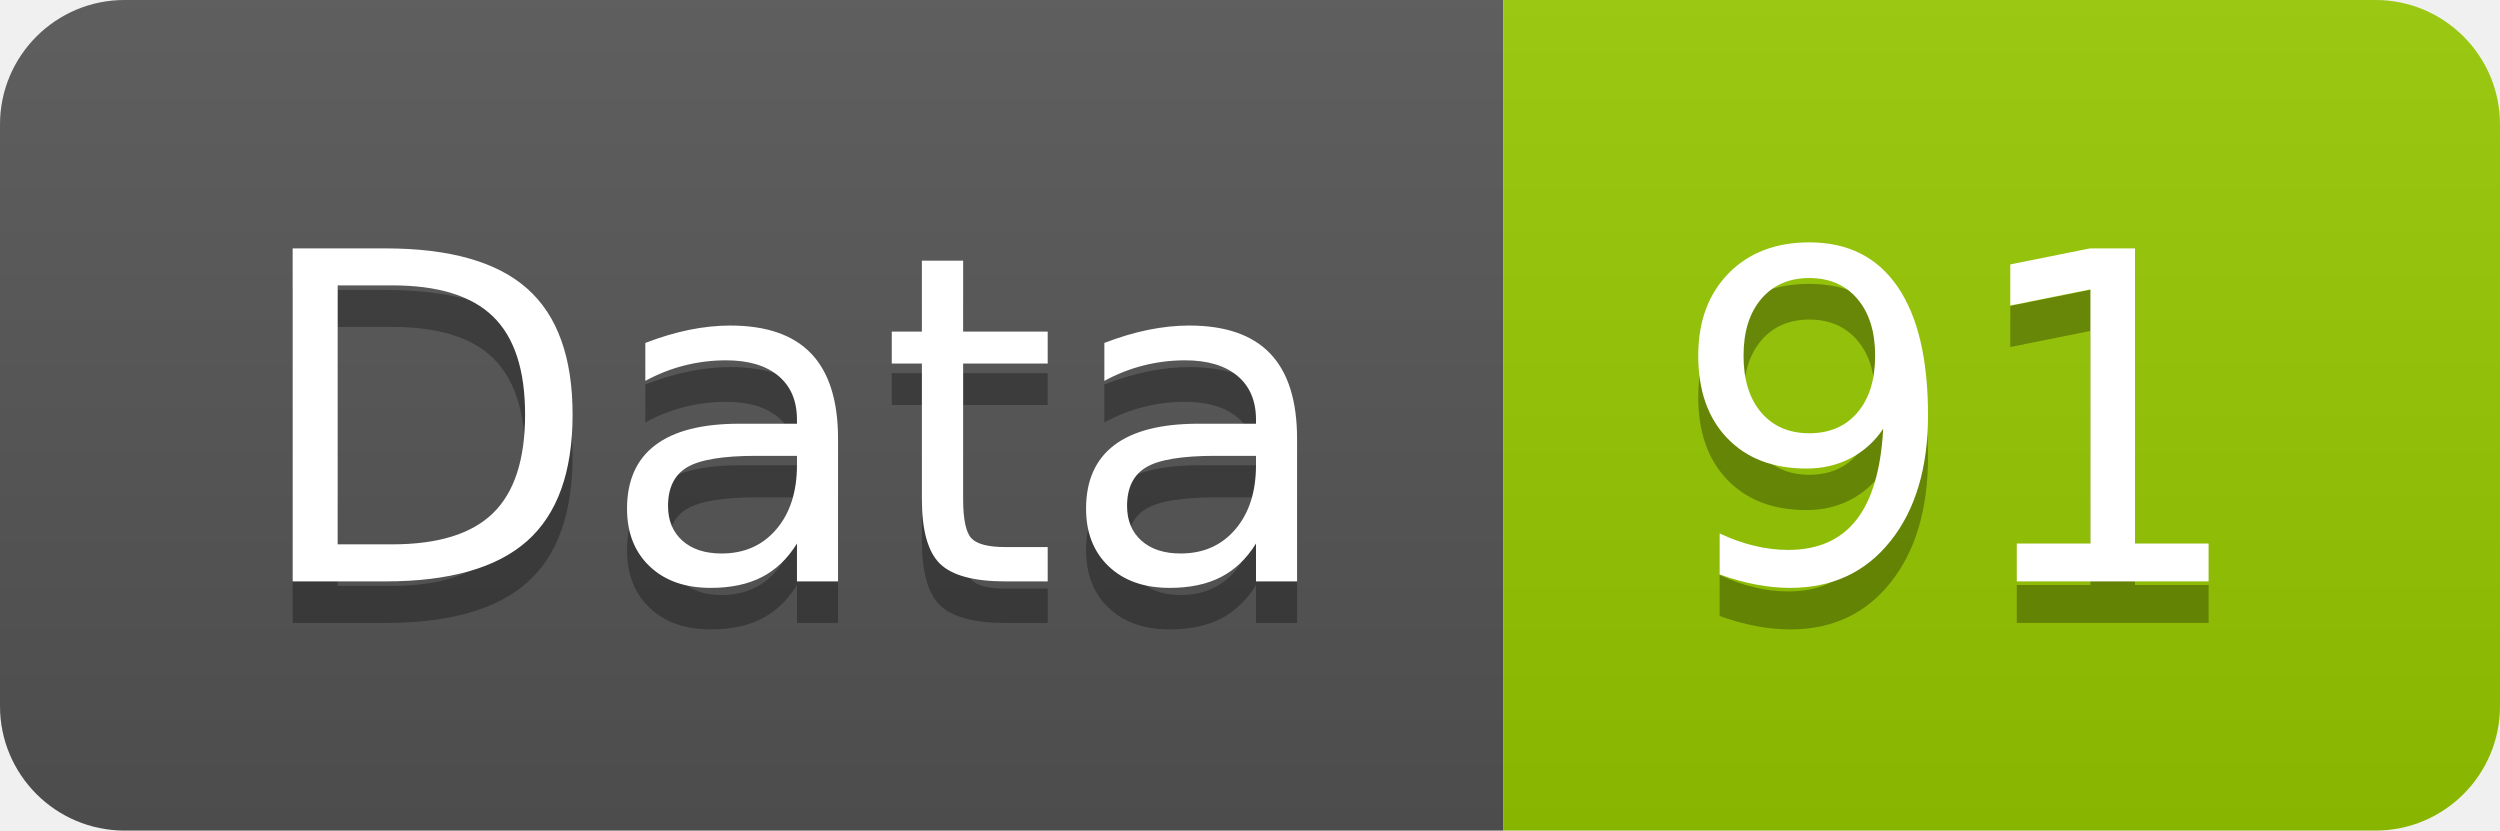
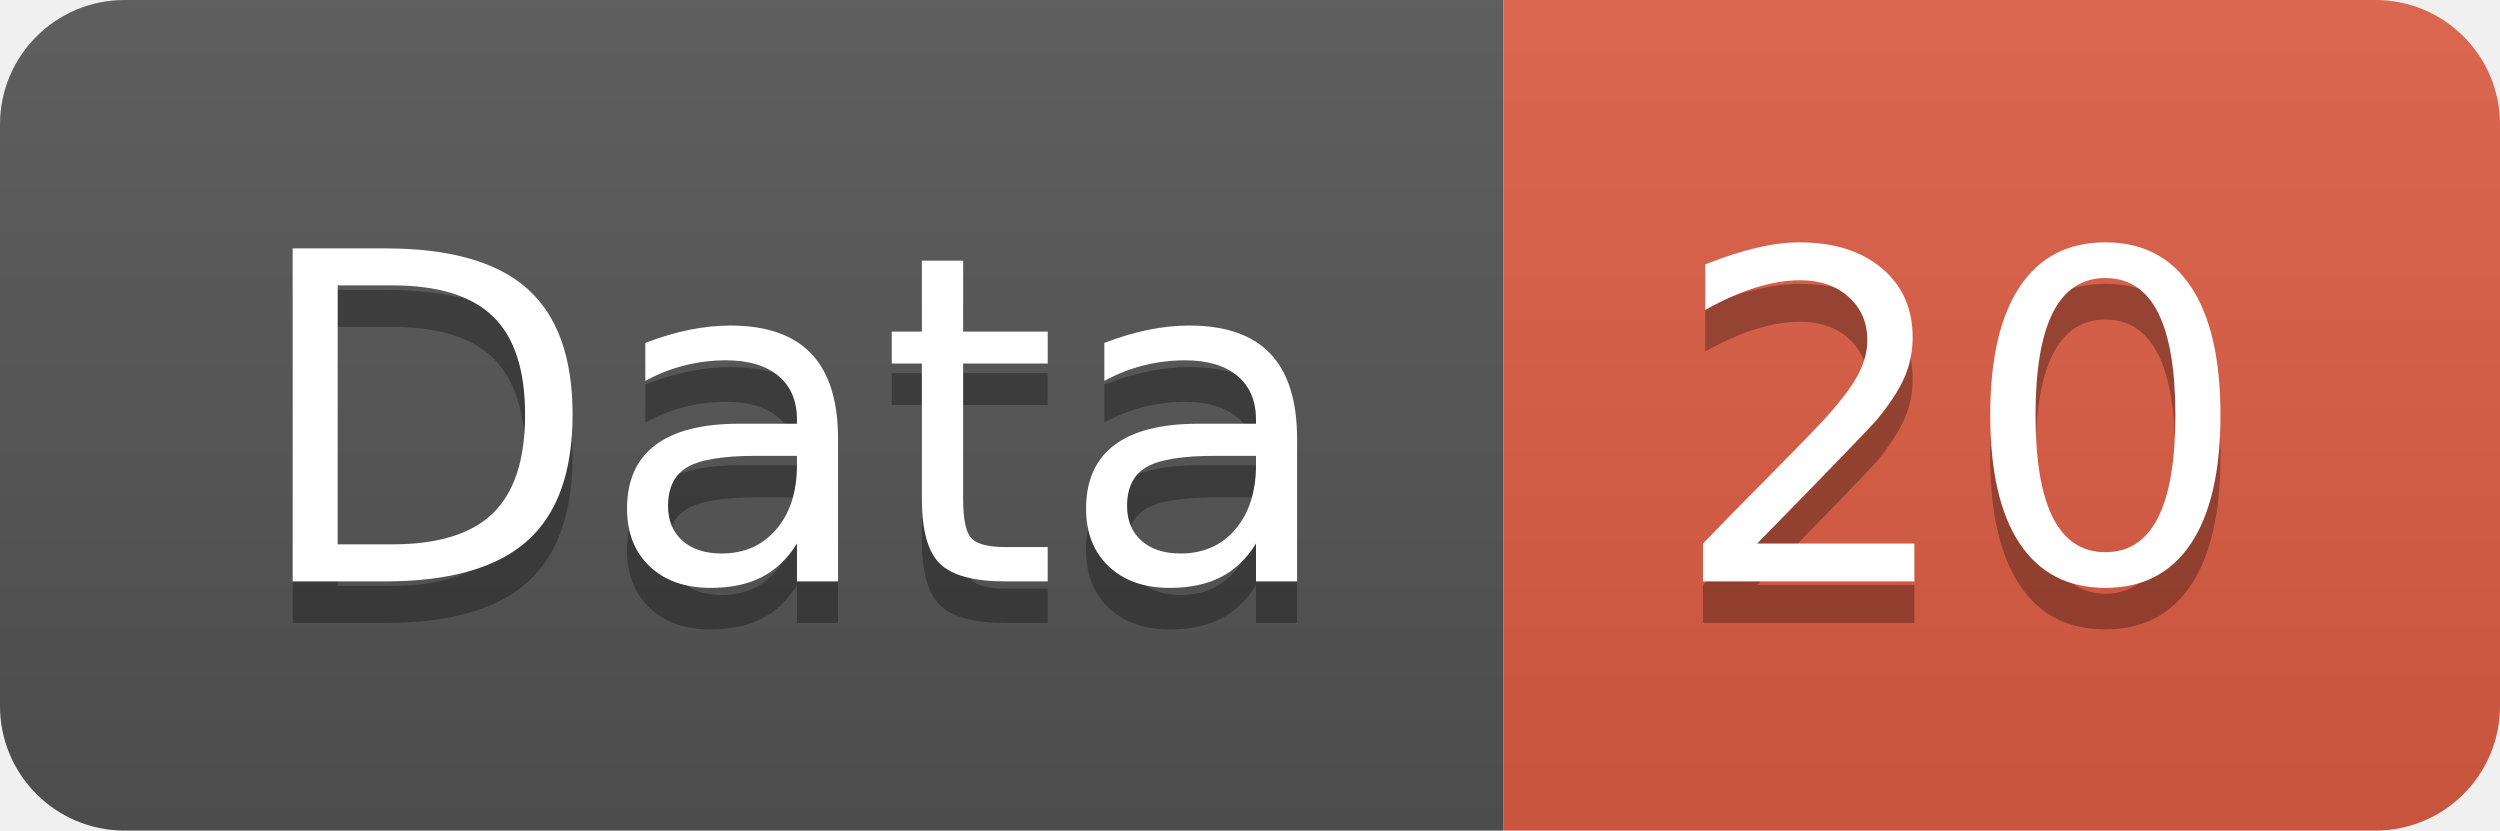
<svg xmlns="http://www.w3.org/2000/svg" width="60.2" height="20">
  <linearGradient id="smooth" x2="0" y2="100%">
    <stop offset="0" stop-color="#bbb" stop-opacity=".1" />
    <stop offset="1" stop-opacity=".1" />
  </linearGradient>
  <clipPath id="round">
    <rect width="60.2" height="20" rx="3" fill="#fff" />
  </clipPath>
  <g clip-path="url(#round)">
    <rect width="36.2" height="20" fill="#555" />
-     <rect x="36.2" width="24.0" height="20" fill="#97CA00" />
+     <rect x="36.2" width="24.0" height="20" fill="#e05d44" />
    <rect width="60.2" height="20" fill="url(#smooth)" />
  </g>
  <g fill="#fff" text-anchor="middle" font-family="DejaVu Sans,Verdana,Geneva,sans-serif" font-size="110">
    <text x="191.0" y="150" fill="#010101" fill-opacity=".3" transform="scale(0.1)" textLength="262.0" lengthAdjust="spacing">Data</text>
    <text x="191.0" y="140" transform="scale(0.1)" textLength="262.0" lengthAdjust="spacing">Data</text>
-     <text x="472.0" y="150" fill="#010101" fill-opacity=".3" transform="scale(0.1)" textLength="140.0" lengthAdjust="spacing">91</text>
-     <text x="472.0" y="140" transform="scale(0.1)" textLength="140.0" lengthAdjust="spacing">91</text>
+     <text x="472.0" y="150" fill="#010101" fill-opacity=".3" transform="scale(0.1)" textLength="140.0" lengthAdjust="spacing">20</text>
+     <text x="472.0" y="140" transform="scale(0.1)" textLength="140.0" lengthAdjust="spacing">20</text>
  </g>
</svg>
